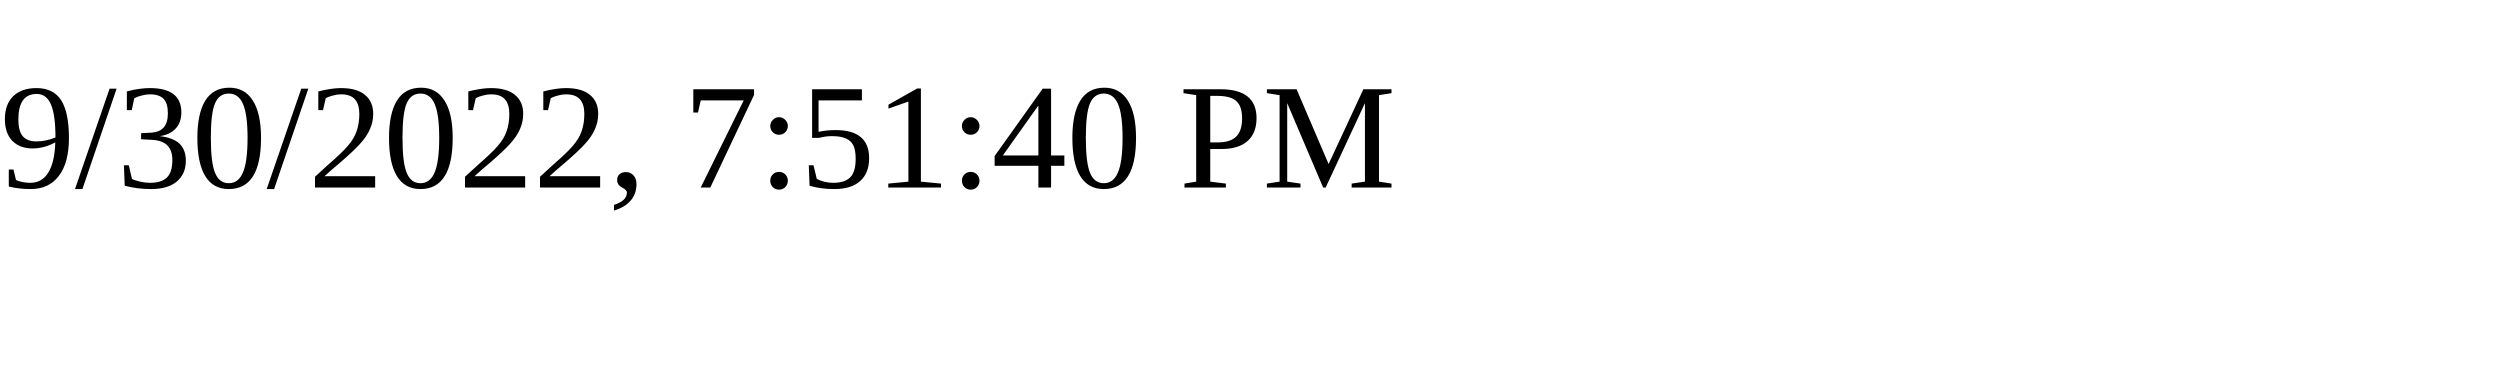
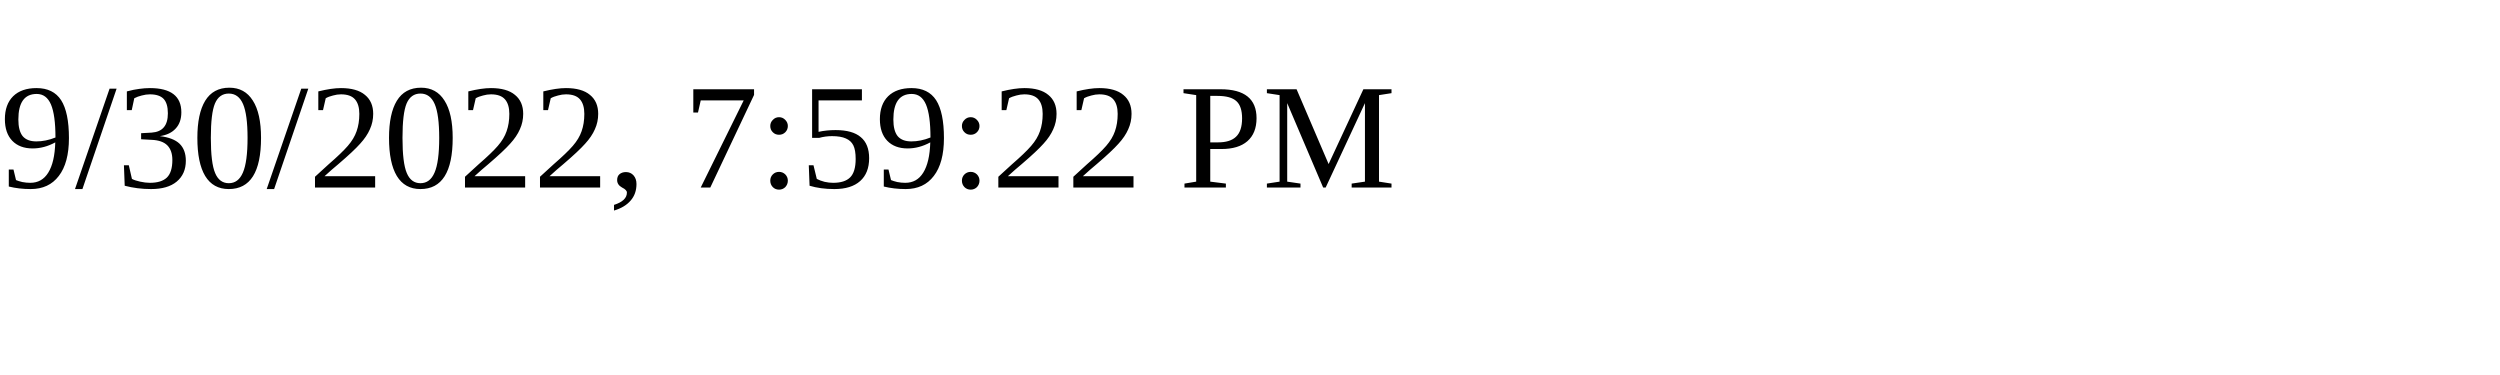
<svg xmlns="http://www.w3.org/2000/svg" height="30" width="200">
-   <text x="0" y="15">9/30/2022, 7:51:40 PM</text>
+   <text x="0" y="15">9/30/2022, 7:59:22 PM</text>
</svg>
